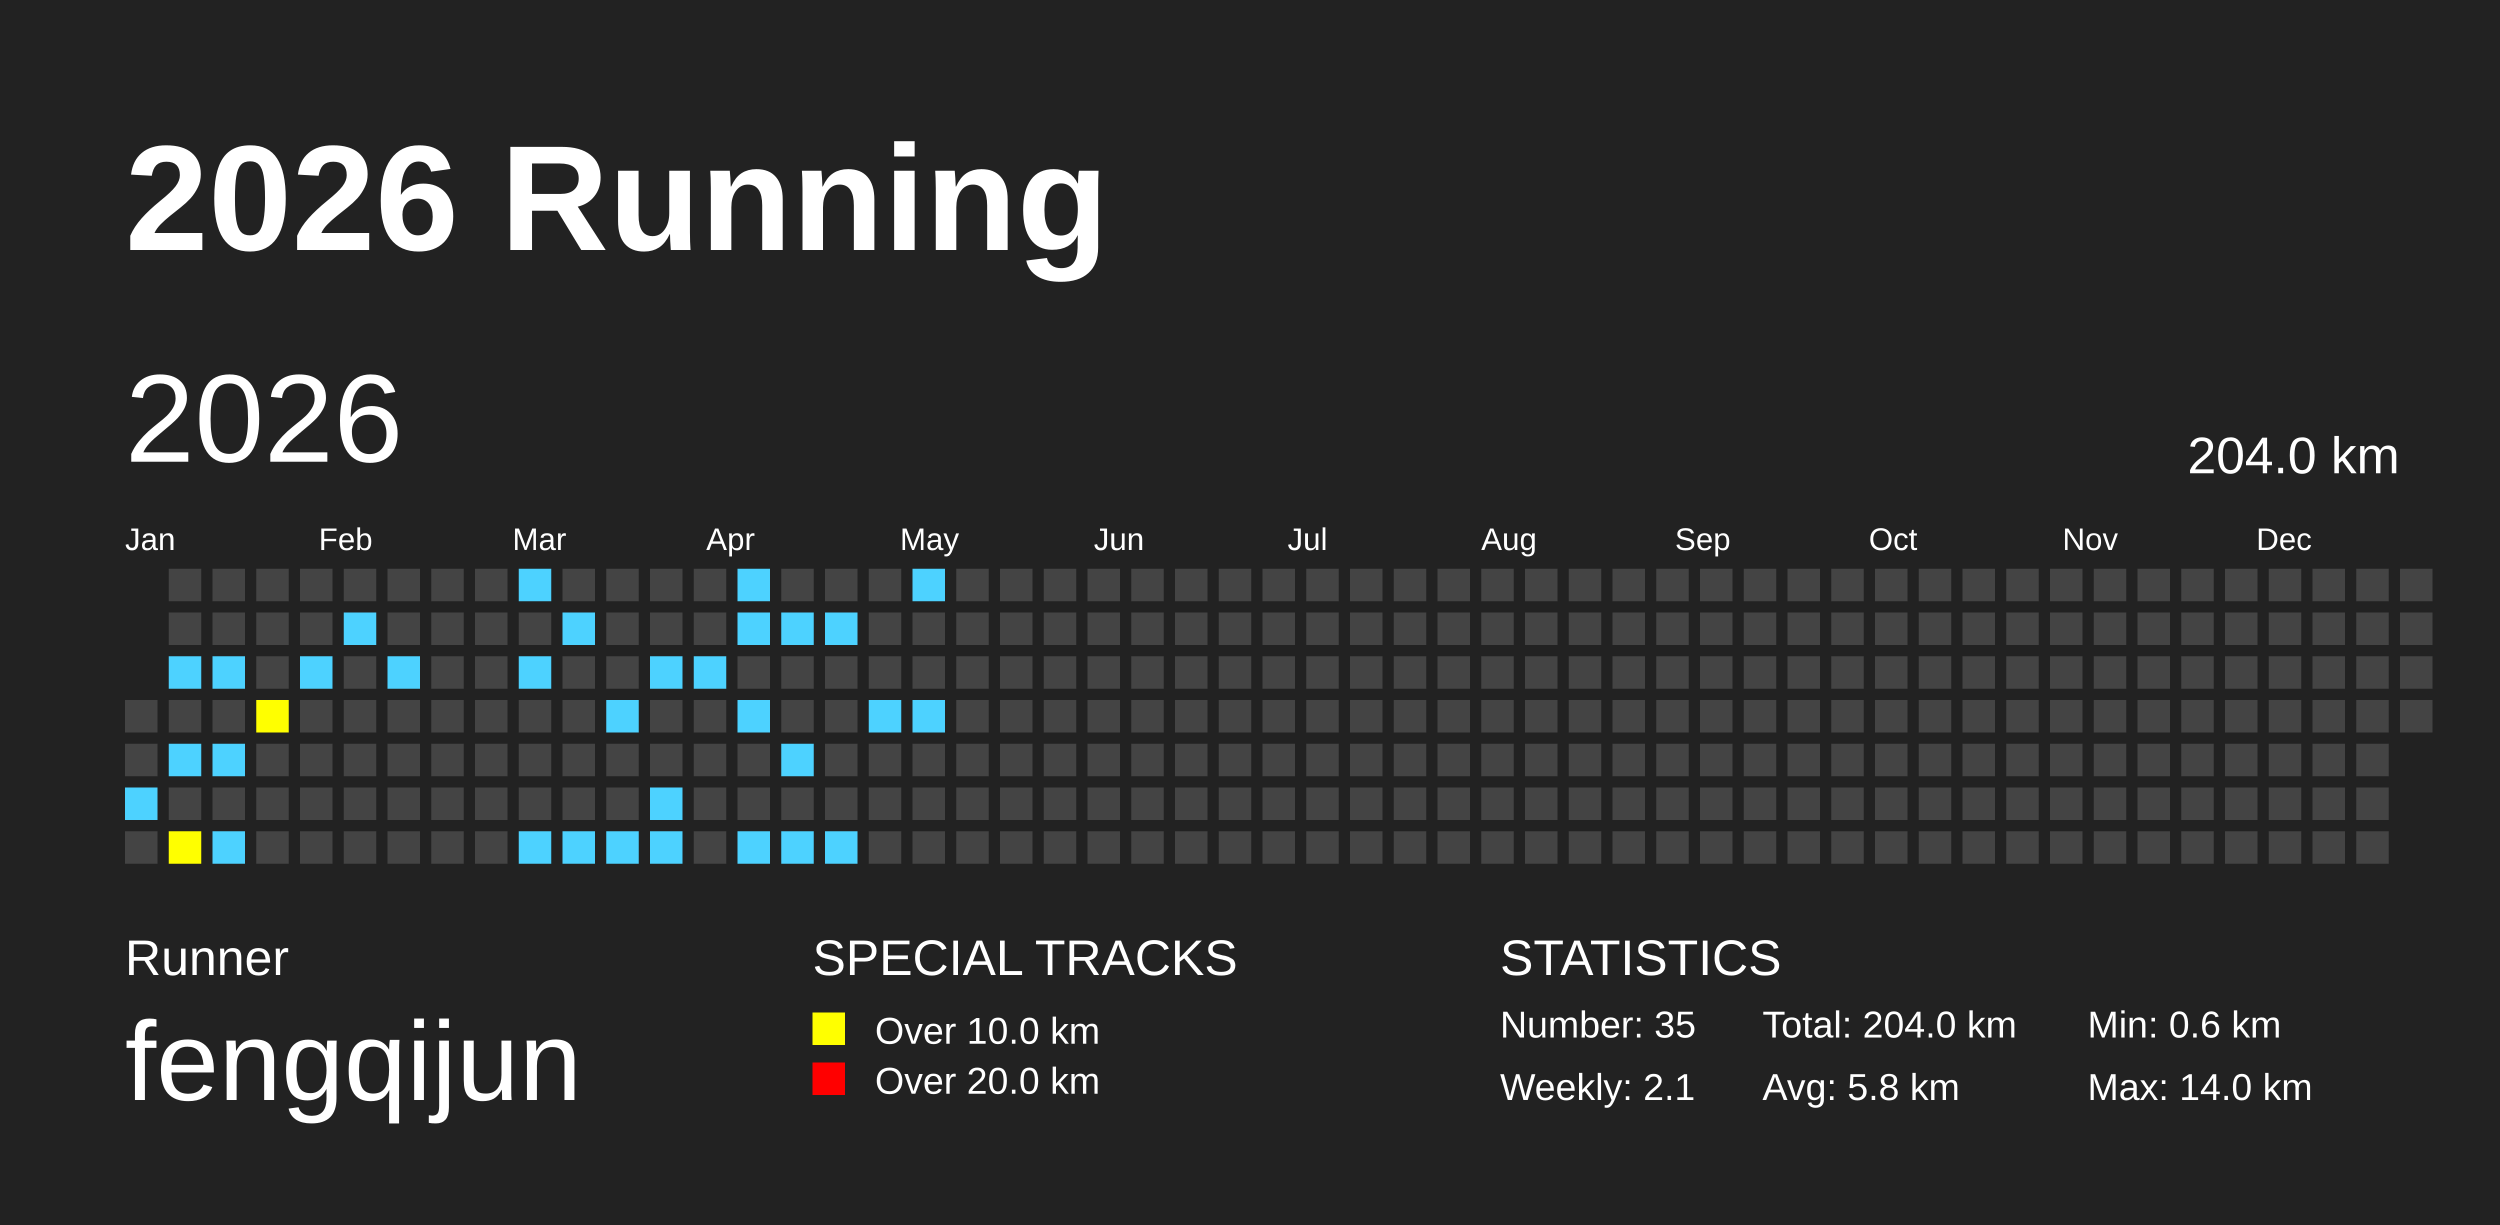
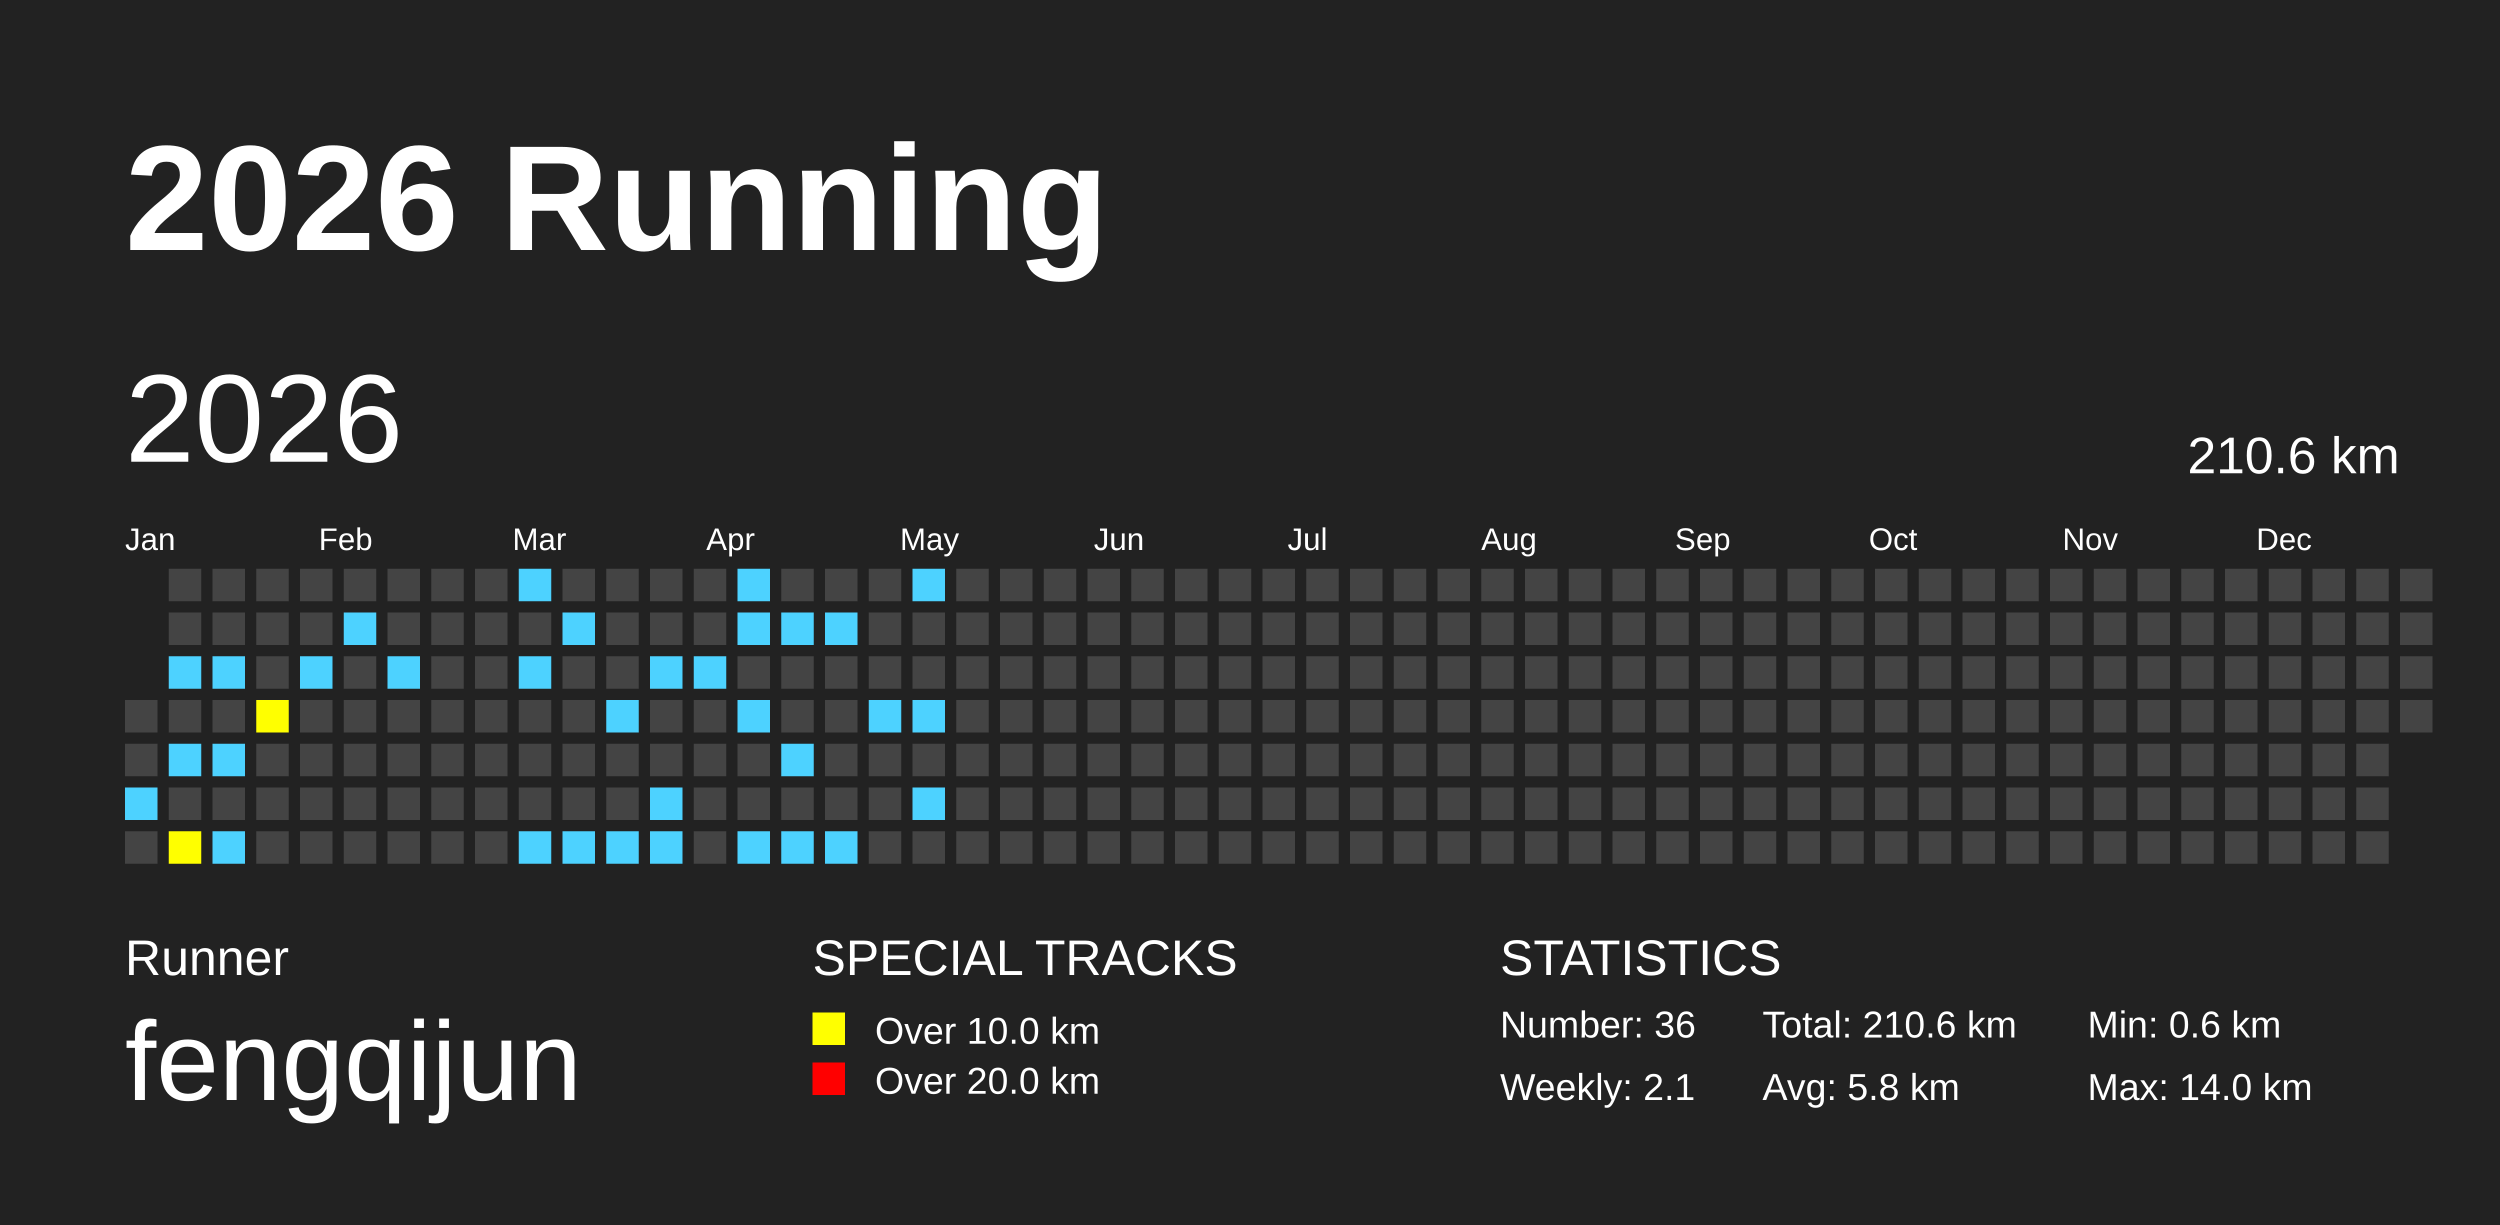
<svg xmlns="http://www.w3.org/2000/svg" baseProfile="full" height="98mm" version="1.1" viewBox="0,0,200,98" width="200mm">
  <defs />
  <rect fill="#222222" height="98" width="200" x="0" y="0" />
  <text fill="#FFFFFF" style="font-size:12px; font-family:Arial; font-weight:bold;" x="10" y="20">2026 Running</text>
  <text fill="#FFFFFF" style="font-size:4px; font-family:Arial" x="10" y="78">Runner</text>
  <text fill="#FFFFFF" style="font-size:9px; font-family:Arial" x="10" y="88">fengqijun</text>
  <text fill="#FFFFFF" style="font-size:4px; font-family:Arial" x="65" y="78">SPECIAL TRACKS</text>
  <rect fill="yellow" height="2.6" width="2.6" x="65" y="81" />
  <text fill="#FFFFFF" style="font-size:3px; font-family:Arial" x="70" y="83.5">Over 10.0 km</text>
  <rect fill="red" height="2.6" width="2.6" x="65" y="85" />
  <text fill="#FFFFFF" style="font-size:3px; font-family:Arial" x="70" y="87.5">Over 20.0 km</text>
  <text fill="#FFFFFF" style="font-size:4px; font-family:Arial" x="120" y="78">STATISTICS</text>
-   <text fill="#FFFFFF" style="font-size:3px; font-family:Arial" x="120" y="83">Number: 35</text>
+   <text fill="#FFFFFF" style="font-size:3px; font-family:Arial" x="120" y="83">Number: 36</text>
  <text fill="#FFFFFF" style="font-size:3px; font-family:Arial" x="120" y="88">Weekly: 2.1</text>
-   <text fill="#FFFFFF" style="font-size:3px; font-family:Arial" x="141" y="83">Total: 204.0 km</text>
+   <text fill="#FFFFFF" style="font-size:3px; font-family:Arial" x="141" y="83">Total: 210.6 km</text>
  <text fill="#FFFFFF" style="font-size:3px; font-family:Arial" x="141" y="88">Avg: 5.8 km</text>
  <text fill="#FFFFFF" style="font-size:3px; font-family:Arial" x="167" y="83">Min: 0.6 km</text>
  <text fill="#FFFFFF" style="font-size:3px; font-family:Arial" x="167" y="88">Max: 14.0 km</text>
  <text dominant-baseline="hanging" fill="#FFFFFF" style="font-size:10.0px; font-family:Arial;" x="10" y="30">2026</text>
-   <text dominant-baseline="hanging" fill="#FFFFFF" style="font-size:4.125px; font-family:Arial;" x="175" y="35">204.0 km</text>
+   <text dominant-baseline="hanging" fill="#FFFFFF" style="font-size:4.125px; font-family:Arial;" x="175" y="35">210.6 km</text>
  <text fill="#FFFFFF" style="font-size:2.5px; font-family:Arial" x="10.0" y="44">Jan</text>
  <text fill="#FFFFFF" style="font-size:2.5px; font-family:Arial" x="25.5" y="44">Feb</text>
  <text fill="#FFFFFF" style="font-size:2.5px; font-family:Arial" x="41.0" y="44">Mar</text>
  <text fill="#FFFFFF" style="font-size:2.5px; font-family:Arial" x="56.5" y="44">Apr</text>
  <text fill="#FFFFFF" style="font-size:2.5px; font-family:Arial" x="72.0" y="44">May</text>
  <text fill="#FFFFFF" style="font-size:2.5px; font-family:Arial" x="87.5" y="44">Jun</text>
  <text fill="#FFFFFF" style="font-size:2.5px; font-family:Arial" x="103.0" y="44">Jul</text>
  <text fill="#FFFFFF" style="font-size:2.5px; font-family:Arial" x="118.5" y="44">Aug</text>
  <text fill="#FFFFFF" style="font-size:2.5px; font-family:Arial" x="134.0" y="44">Sep</text>
  <text fill="#FFFFFF" style="font-size:2.5px; font-family:Arial" x="149.5" y="44">Oct</text>
  <text fill="#FFFFFF" style="font-size:2.5px; font-family:Arial" x="165.0" y="44">Nov</text>
  <text fill="#FFFFFF" style="font-size:2.5px; font-family:Arial" x="180.5" y="44">Dec</text>
  <rect fill="#444444" height="2.6" width="2.6" x="10.0" y="56.0" />
  <rect fill="#444444" height="2.6" width="2.6" x="10.0" y="59.5" />
  <rect fill="#4DD2FF" height="2.6" width="2.6" x="10.0" y="63.0" />
  <rect fill="#444444" height="2.6" width="2.6" x="10.0" y="66.5" />
  <rect fill="#444444" height="2.6" width="2.6" x="13.5" y="45.5" />
  <rect fill="#444444" height="2.6" width="2.6" x="13.5" y="49.0" />
  <rect fill="#4DD2FF" height="2.6" width="2.6" x="13.5" y="52.5" />
  <rect fill="#444444" height="2.6" width="2.6" x="13.5" y="56.0" />
  <rect fill="#4DD2FF" height="2.6" width="2.6" x="13.5" y="59.5" />
  <rect fill="#444444" height="2.6" width="2.6" x="13.5" y="63.0" />
  <rect fill="yellow" height="2.6" width="2.6" x="13.5" y="66.5" />
  <rect fill="#444444" height="2.6" width="2.6" x="17.0" y="45.5" />
  <rect fill="#444444" height="2.6" width="2.6" x="17.0" y="49.0" />
  <rect fill="#4DD2FF" height="2.6" width="2.6" x="17.0" y="52.5" />
  <rect fill="#444444" height="2.6" width="2.6" x="17.0" y="56.0" />
  <rect fill="#4DD2FF" height="2.6" width="2.6" x="17.0" y="59.5" />
  <rect fill="#444444" height="2.6" width="2.6" x="17.0" y="63.0" />
  <rect fill="#4DD2FF" height="2.6" width="2.6" x="17.0" y="66.5" />
  <rect fill="#444444" height="2.6" width="2.6" x="20.5" y="45.5" />
  <rect fill="#444444" height="2.6" width="2.6" x="20.5" y="49.0" />
  <rect fill="#444444" height="2.6" width="2.6" x="20.5" y="52.5" />
  <rect fill="yellow" height="2.6" width="2.6" x="20.5" y="56.0" />
  <rect fill="#444444" height="2.6" width="2.6" x="20.5" y="59.5" />
  <rect fill="#444444" height="2.6" width="2.6" x="20.5" y="63.0" />
  <rect fill="#444444" height="2.6" width="2.6" x="20.5" y="66.5" />
  <rect fill="#444444" height="2.6" width="2.6" x="24.0" y="45.5" />
  <rect fill="#444444" height="2.6" width="2.6" x="24.0" y="49.0" />
  <rect fill="#4DD2FF" height="2.6" width="2.6" x="24.0" y="52.5" />
  <rect fill="#444444" height="2.6" width="2.6" x="24.0" y="56.0" />
  <rect fill="#444444" height="2.6" width="2.6" x="24.0" y="59.5" />
  <rect fill="#444444" height="2.6" width="2.6" x="24.0" y="63.0" />
  <rect fill="#444444" height="2.6" width="2.6" x="24.0" y="66.5" />
  <rect fill="#444444" height="2.6" width="2.6" x="27.5" y="45.5" />
  <rect fill="#4DD2FF" height="2.6" width="2.6" x="27.5" y="49.0" />
  <rect fill="#444444" height="2.6" width="2.6" x="27.5" y="52.5" />
  <rect fill="#444444" height="2.6" width="2.6" x="27.5" y="56.0" />
  <rect fill="#444444" height="2.6" width="2.6" x="27.5" y="59.5" />
  <rect fill="#444444" height="2.6" width="2.6" x="27.5" y="63.0" />
  <rect fill="#444444" height="2.6" width="2.6" x="27.5" y="66.5" />
  <rect fill="#444444" height="2.6" width="2.6" x="31.0" y="45.5" />
  <rect fill="#444444" height="2.6" width="2.6" x="31.0" y="49.0" />
  <rect fill="#4DD2FF" height="2.6" width="2.6" x="31.0" y="52.5" />
  <rect fill="#444444" height="2.6" width="2.6" x="31.0" y="56.0" />
  <rect fill="#444444" height="2.6" width="2.6" x="31.0" y="59.5" />
  <rect fill="#444444" height="2.6" width="2.6" x="31.0" y="63.0" />
  <rect fill="#444444" height="2.6" width="2.6" x="31.0" y="66.5" />
  <rect fill="#444444" height="2.6" width="2.6" x="34.5" y="45.5" />
  <rect fill="#444444" height="2.6" width="2.6" x="34.5" y="49.0" />
  <rect fill="#444444" height="2.6" width="2.6" x="34.5" y="52.5" />
  <rect fill="#444444" height="2.6" width="2.6" x="34.5" y="56.0" />
  <rect fill="#444444" height="2.6" width="2.6" x="34.5" y="59.5" />
  <rect fill="#444444" height="2.6" width="2.6" x="34.5" y="63.0" />
  <rect fill="#444444" height="2.6" width="2.6" x="34.5" y="66.5" />
  <rect fill="#444444" height="2.6" width="2.6" x="38.0" y="45.5" />
  <rect fill="#444444" height="2.6" width="2.6" x="38.0" y="49.0" />
  <rect fill="#444444" height="2.6" width="2.6" x="38.0" y="52.5" />
  <rect fill="#444444" height="2.6" width="2.6" x="38.0" y="56.0" />
  <rect fill="#444444" height="2.6" width="2.6" x="38.0" y="59.5" />
  <rect fill="#444444" height="2.6" width="2.6" x="38.0" y="63.0" />
  <rect fill="#444444" height="2.6" width="2.6" x="38.0" y="66.5" />
  <rect fill="#4DD2FF" height="2.6" width="2.6" x="41.5" y="45.5" />
  <rect fill="#444444" height="2.6" width="2.6" x="41.5" y="49.0" />
  <rect fill="#4DD2FF" height="2.6" width="2.6" x="41.5" y="52.5" />
  <rect fill="#444444" height="2.6" width="2.6" x="41.5" y="56.0" />
  <rect fill="#444444" height="2.6" width="2.6" x="41.5" y="59.5" />
  <rect fill="#444444" height="2.6" width="2.6" x="41.5" y="63.0" />
  <rect fill="#4DD2FF" height="2.6" width="2.6" x="41.5" y="66.5" />
  <rect fill="#444444" height="2.6" width="2.6" x="45.0" y="45.5" />
  <rect fill="#4DD2FF" height="2.6" width="2.6" x="45.0" y="49.0" />
  <rect fill="#444444" height="2.6" width="2.6" x="45.0" y="52.5" />
  <rect fill="#444444" height="2.6" width="2.6" x="45.0" y="56.0" />
  <rect fill="#444444" height="2.6" width="2.6" x="45.0" y="59.5" />
  <rect fill="#444444" height="2.6" width="2.6" x="45.0" y="63.0" />
  <rect fill="#4DD2FF" height="2.6" width="2.6" x="45.0" y="66.5" />
  <rect fill="#444444" height="2.6" width="2.6" x="48.5" y="45.5" />
  <rect fill="#444444" height="2.6" width="2.6" x="48.5" y="49.0" />
  <rect fill="#444444" height="2.6" width="2.6" x="48.5" y="52.5" />
  <rect fill="#4DD2FF" height="2.6" width="2.6" x="48.5" y="56.0" />
  <rect fill="#444444" height="2.6" width="2.6" x="48.5" y="59.5" />
  <rect fill="#444444" height="2.6" width="2.6" x="48.5" y="63.0" />
  <rect fill="#4DD2FF" height="2.6" width="2.6" x="48.5" y="66.5" />
  <rect fill="#444444" height="2.6" width="2.6" x="52.0" y="45.5" />
  <rect fill="#444444" height="2.6" width="2.6" x="52.0" y="49.0" />
  <rect fill="#4DD2FF" height="2.6" width="2.6" x="52.0" y="52.5" />
  <rect fill="#444444" height="2.6" width="2.6" x="52.0" y="56.0" />
  <rect fill="#444444" height="2.6" width="2.6" x="52.0" y="59.5" />
  <rect fill="#4DD2FF" height="2.6" width="2.6" x="52.0" y="63.0" />
  <rect fill="#4DD2FF" height="2.6" width="2.6" x="52.0" y="66.5" />
  <rect fill="#444444" height="2.6" width="2.6" x="55.5" y="45.5" />
  <rect fill="#444444" height="2.6" width="2.6" x="55.5" y="49.0" />
  <rect fill="#4DD2FF" height="2.6" width="2.6" x="55.5" y="52.5" />
  <rect fill="#444444" height="2.6" width="2.6" x="55.5" y="56.0" />
  <rect fill="#444444" height="2.6" width="2.6" x="55.5" y="59.5" />
  <rect fill="#444444" height="2.6" width="2.6" x="55.5" y="63.0" />
  <rect fill="#444444" height="2.6" width="2.6" x="55.5" y="66.5" />
  <rect fill="#4DD2FF" height="2.6" width="2.6" x="59.0" y="45.5" />
  <rect fill="#4DD2FF" height="2.6" width="2.6" x="59.0" y="49.0" />
  <rect fill="#444444" height="2.6" width="2.6" x="59.0" y="52.5" />
  <rect fill="#4DD2FF" height="2.6" width="2.6" x="59.0" y="56.0" />
  <rect fill="#444444" height="2.6" width="2.6" x="59.0" y="59.5" />
  <rect fill="#444444" height="2.6" width="2.6" x="59.0" y="63.0" />
  <rect fill="#4DD2FF" height="2.6" width="2.6" x="59.0" y="66.5" />
  <rect fill="#444444" height="2.6" width="2.6" x="62.5" y="45.5" />
  <rect fill="#4DD2FF" height="2.6" width="2.6" x="62.5" y="49.0" />
  <rect fill="#444444" height="2.6" width="2.6" x="62.5" y="52.5" />
  <rect fill="#444444" height="2.6" width="2.6" x="62.5" y="56.0" />
  <rect fill="#4DD2FF" height="2.6" width="2.6" x="62.5" y="59.5" />
  <rect fill="#444444" height="2.6" width="2.6" x="62.5" y="63.0" />
  <rect fill="#4DD2FF" height="2.6" width="2.6" x="62.5" y="66.5" />
  <rect fill="#444444" height="2.6" width="2.6" x="66.0" y="45.5" />
  <rect fill="#4DD2FF" height="2.6" width="2.6" x="66.0" y="49.0" />
  <rect fill="#444444" height="2.6" width="2.6" x="66.0" y="52.5" />
  <rect fill="#444444" height="2.6" width="2.6" x="66.0" y="56.0" />
  <rect fill="#444444" height="2.6" width="2.6" x="66.0" y="59.5" />
  <rect fill="#444444" height="2.6" width="2.6" x="66.0" y="63.0" />
  <rect fill="#4DD2FF" height="2.6" width="2.6" x="66.0" y="66.5" />
  <rect fill="#444444" height="2.6" width="2.6" x="69.5" y="45.5" />
  <rect fill="#444444" height="2.6" width="2.6" x="69.5" y="49.0" />
  <rect fill="#444444" height="2.6" width="2.6" x="69.5" y="52.5" />
  <rect fill="#4DD2FF" height="2.6" width="2.6" x="69.5" y="56.0" />
  <rect fill="#444444" height="2.6" width="2.6" x="69.5" y="59.5" />
  <rect fill="#444444" height="2.6" width="2.6" x="69.5" y="63.0" />
  <rect fill="#444444" height="2.6" width="2.6" x="69.5" y="66.5" />
  <rect fill="#4DD2FF" height="2.6" width="2.6" x="73.0" y="45.5" />
  <rect fill="#444444" height="2.6" width="2.6" x="73.0" y="49.0" />
  <rect fill="#444444" height="2.6" width="2.6" x="73.0" y="52.5" />
  <rect fill="#4DD2FF" height="2.6" width="2.6" x="73.0" y="56.0" />
  <rect fill="#444444" height="2.6" width="2.6" x="73.0" y="59.5" />
-   <rect fill="#444444" height="2.6" width="2.6" x="73.0" y="63.0" />
+   <rect fill="#4DD2FF" height="2.6" width="2.6" x="73.0" y="63.0" />
  <rect fill="#444444" height="2.6" width="2.6" x="73.0" y="66.5" />
  <rect fill="#444444" height="2.6" width="2.6" x="76.5" y="45.5" />
  <rect fill="#444444" height="2.6" width="2.6" x="76.5" y="49.0" />
  <rect fill="#444444" height="2.6" width="2.6" x="76.5" y="52.5" />
  <rect fill="#444444" height="2.6" width="2.6" x="76.5" y="56.0" />
  <rect fill="#444444" height="2.6" width="2.6" x="76.5" y="59.5" />
  <rect fill="#444444" height="2.6" width="2.6" x="76.5" y="63.0" />
  <rect fill="#444444" height="2.6" width="2.6" x="76.5" y="66.5" />
  <rect fill="#444444" height="2.6" width="2.6" x="80.0" y="45.5" />
  <rect fill="#444444" height="2.6" width="2.6" x="80.0" y="49.0" />
  <rect fill="#444444" height="2.6" width="2.6" x="80.0" y="52.5" />
  <rect fill="#444444" height="2.6" width="2.6" x="80.0" y="56.0" />
  <rect fill="#444444" height="2.6" width="2.6" x="80.0" y="59.5" />
  <rect fill="#444444" height="2.6" width="2.6" x="80.0" y="63.0" />
  <rect fill="#444444" height="2.6" width="2.6" x="80.0" y="66.5" />
  <rect fill="#444444" height="2.6" width="2.6" x="83.5" y="45.5" />
  <rect fill="#444444" height="2.6" width="2.6" x="83.5" y="49.0" />
  <rect fill="#444444" height="2.6" width="2.6" x="83.5" y="52.5" />
  <rect fill="#444444" height="2.6" width="2.6" x="83.5" y="56.0" />
  <rect fill="#444444" height="2.6" width="2.6" x="83.5" y="59.5" />
  <rect fill="#444444" height="2.6" width="2.6" x="83.5" y="63.0" />
  <rect fill="#444444" height="2.6" width="2.6" x="83.5" y="66.5" />
  <rect fill="#444444" height="2.6" width="2.6" x="87.0" y="45.5" />
  <rect fill="#444444" height="2.6" width="2.6" x="87.0" y="49.0" />
  <rect fill="#444444" height="2.6" width="2.6" x="87.0" y="52.5" />
  <rect fill="#444444" height="2.6" width="2.6" x="87.0" y="56.0" />
  <rect fill="#444444" height="2.6" width="2.6" x="87.0" y="59.5" />
  <rect fill="#444444" height="2.6" width="2.6" x="87.0" y="63.0" />
  <rect fill="#444444" height="2.6" width="2.6" x="87.0" y="66.5" />
  <rect fill="#444444" height="2.6" width="2.6" x="90.5" y="45.5" />
  <rect fill="#444444" height="2.6" width="2.6" x="90.5" y="49.0" />
  <rect fill="#444444" height="2.6" width="2.6" x="90.5" y="52.5" />
  <rect fill="#444444" height="2.6" width="2.6" x="90.5" y="56.0" />
  <rect fill="#444444" height="2.6" width="2.6" x="90.5" y="59.5" />
  <rect fill="#444444" height="2.6" width="2.6" x="90.5" y="63.0" />
  <rect fill="#444444" height="2.6" width="2.6" x="90.5" y="66.5" />
  <rect fill="#444444" height="2.6" width="2.6" x="94.0" y="45.5" />
  <rect fill="#444444" height="2.6" width="2.6" x="94.0" y="49.0" />
  <rect fill="#444444" height="2.6" width="2.6" x="94.0" y="52.5" />
  <rect fill="#444444" height="2.6" width="2.6" x="94.0" y="56.0" />
  <rect fill="#444444" height="2.6" width="2.6" x="94.0" y="59.5" />
  <rect fill="#444444" height="2.6" width="2.6" x="94.0" y="63.0" />
  <rect fill="#444444" height="2.6" width="2.6" x="94.0" y="66.5" />
  <rect fill="#444444" height="2.6" width="2.6" x="97.5" y="45.5" />
  <rect fill="#444444" height="2.6" width="2.6" x="97.5" y="49.0" />
  <rect fill="#444444" height="2.6" width="2.6" x="97.5" y="52.5" />
  <rect fill="#444444" height="2.6" width="2.6" x="97.5" y="56.0" />
  <rect fill="#444444" height="2.6" width="2.6" x="97.5" y="59.5" />
  <rect fill="#444444" height="2.6" width="2.6" x="97.5" y="63.0" />
  <rect fill="#444444" height="2.6" width="2.6" x="97.5" y="66.5" />
  <rect fill="#444444" height="2.6" width="2.6" x="101.0" y="45.5" />
  <rect fill="#444444" height="2.6" width="2.6" x="101.0" y="49.0" />
  <rect fill="#444444" height="2.6" width="2.6" x="101.0" y="52.5" />
  <rect fill="#444444" height="2.6" width="2.6" x="101.0" y="56.0" />
  <rect fill="#444444" height="2.6" width="2.6" x="101.0" y="59.5" />
  <rect fill="#444444" height="2.6" width="2.6" x="101.0" y="63.0" />
  <rect fill="#444444" height="2.6" width="2.6" x="101.0" y="66.5" />
  <rect fill="#444444" height="2.6" width="2.6" x="104.5" y="45.5" />
  <rect fill="#444444" height="2.6" width="2.6" x="104.5" y="49.0" />
  <rect fill="#444444" height="2.6" width="2.6" x="104.5" y="52.5" />
  <rect fill="#444444" height="2.6" width="2.6" x="104.5" y="56.0" />
  <rect fill="#444444" height="2.6" width="2.6" x="104.5" y="59.5" />
  <rect fill="#444444" height="2.6" width="2.6" x="104.5" y="63.0" />
  <rect fill="#444444" height="2.6" width="2.6" x="104.5" y="66.5" />
  <rect fill="#444444" height="2.6" width="2.6" x="108.0" y="45.5" />
  <rect fill="#444444" height="2.6" width="2.6" x="108.0" y="49.0" />
  <rect fill="#444444" height="2.6" width="2.6" x="108.0" y="52.5" />
  <rect fill="#444444" height="2.6" width="2.6" x="108.0" y="56.0" />
  <rect fill="#444444" height="2.6" width="2.6" x="108.0" y="59.5" />
  <rect fill="#444444" height="2.6" width="2.6" x="108.0" y="63.0" />
  <rect fill="#444444" height="2.6" width="2.6" x="108.0" y="66.5" />
  <rect fill="#444444" height="2.6" width="2.6" x="111.5" y="45.5" />
  <rect fill="#444444" height="2.6" width="2.6" x="111.5" y="49.0" />
  <rect fill="#444444" height="2.6" width="2.6" x="111.5" y="52.5" />
  <rect fill="#444444" height="2.6" width="2.6" x="111.5" y="56.0" />
  <rect fill="#444444" height="2.6" width="2.6" x="111.5" y="59.5" />
  <rect fill="#444444" height="2.6" width="2.6" x="111.5" y="63.0" />
  <rect fill="#444444" height="2.6" width="2.6" x="111.5" y="66.5" />
  <rect fill="#444444" height="2.6" width="2.6" x="115.0" y="45.5" />
  <rect fill="#444444" height="2.6" width="2.6" x="115.0" y="49.0" />
  <rect fill="#444444" height="2.6" width="2.6" x="115.0" y="52.5" />
  <rect fill="#444444" height="2.6" width="2.6" x="115.0" y="56.0" />
  <rect fill="#444444" height="2.6" width="2.6" x="115.0" y="59.5" />
  <rect fill="#444444" height="2.6" width="2.6" x="115.0" y="63.0" />
  <rect fill="#444444" height="2.6" width="2.6" x="115.0" y="66.5" />
  <rect fill="#444444" height="2.6" width="2.6" x="118.5" y="45.5" />
  <rect fill="#444444" height="2.6" width="2.6" x="118.5" y="49.0" />
  <rect fill="#444444" height="2.6" width="2.6" x="118.5" y="52.5" />
  <rect fill="#444444" height="2.6" width="2.6" x="118.5" y="56.0" />
  <rect fill="#444444" height="2.6" width="2.6" x="118.5" y="59.5" />
  <rect fill="#444444" height="2.6" width="2.6" x="118.5" y="63.0" />
  <rect fill="#444444" height="2.6" width="2.6" x="118.5" y="66.5" />
  <rect fill="#444444" height="2.6" width="2.6" x="122.0" y="45.5" />
  <rect fill="#444444" height="2.6" width="2.6" x="122.0" y="49.0" />
  <rect fill="#444444" height="2.6" width="2.6" x="122.0" y="52.5" />
  <rect fill="#444444" height="2.6" width="2.6" x="122.0" y="56.0" />
  <rect fill="#444444" height="2.6" width="2.6" x="122.0" y="59.5" />
  <rect fill="#444444" height="2.6" width="2.6" x="122.0" y="63.0" />
  <rect fill="#444444" height="2.6" width="2.6" x="122.0" y="66.5" />
  <rect fill="#444444" height="2.6" width="2.6" x="125.5" y="45.5" />
  <rect fill="#444444" height="2.6" width="2.6" x="125.5" y="49.0" />
  <rect fill="#444444" height="2.6" width="2.6" x="125.5" y="52.5" />
  <rect fill="#444444" height="2.6" width="2.6" x="125.5" y="56.0" />
  <rect fill="#444444" height="2.6" width="2.6" x="125.5" y="59.5" />
  <rect fill="#444444" height="2.6" width="2.6" x="125.5" y="63.0" />
  <rect fill="#444444" height="2.6" width="2.6" x="125.5" y="66.5" />
  <rect fill="#444444" height="2.6" width="2.6" x="129.0" y="45.5" />
  <rect fill="#444444" height="2.6" width="2.6" x="129.0" y="49.0" />
  <rect fill="#444444" height="2.6" width="2.6" x="129.0" y="52.5" />
  <rect fill="#444444" height="2.6" width="2.6" x="129.0" y="56.0" />
  <rect fill="#444444" height="2.6" width="2.6" x="129.0" y="59.5" />
  <rect fill="#444444" height="2.6" width="2.6" x="129.0" y="63.0" />
  <rect fill="#444444" height="2.6" width="2.6" x="129.0" y="66.5" />
  <rect fill="#444444" height="2.6" width="2.6" x="132.5" y="45.5" />
  <rect fill="#444444" height="2.6" width="2.6" x="132.5" y="49.0" />
  <rect fill="#444444" height="2.6" width="2.6" x="132.5" y="52.5" />
  <rect fill="#444444" height="2.6" width="2.6" x="132.5" y="56.0" />
  <rect fill="#444444" height="2.6" width="2.6" x="132.5" y="59.5" />
  <rect fill="#444444" height="2.6" width="2.6" x="132.5" y="63.0" />
  <rect fill="#444444" height="2.6" width="2.6" x="132.5" y="66.5" />
  <rect fill="#444444" height="2.6" width="2.6" x="136.0" y="45.5" />
  <rect fill="#444444" height="2.6" width="2.6" x="136.0" y="49.0" />
  <rect fill="#444444" height="2.6" width="2.6" x="136.0" y="52.5" />
  <rect fill="#444444" height="2.6" width="2.6" x="136.0" y="56.0" />
  <rect fill="#444444" height="2.6" width="2.6" x="136.0" y="59.5" />
  <rect fill="#444444" height="2.6" width="2.6" x="136.0" y="63.0" />
  <rect fill="#444444" height="2.6" width="2.6" x="136.0" y="66.5" />
  <rect fill="#444444" height="2.6" width="2.6" x="139.5" y="45.5" />
  <rect fill="#444444" height="2.6" width="2.6" x="139.5" y="49.0" />
  <rect fill="#444444" height="2.6" width="2.6" x="139.5" y="52.5" />
  <rect fill="#444444" height="2.6" width="2.6" x="139.5" y="56.0" />
  <rect fill="#444444" height="2.6" width="2.6" x="139.5" y="59.5" />
  <rect fill="#444444" height="2.6" width="2.6" x="139.5" y="63.0" />
  <rect fill="#444444" height="2.6" width="2.6" x="139.5" y="66.5" />
  <rect fill="#444444" height="2.6" width="2.6" x="143.0" y="45.5" />
  <rect fill="#444444" height="2.6" width="2.6" x="143.0" y="49.0" />
  <rect fill="#444444" height="2.6" width="2.6" x="143.0" y="52.5" />
  <rect fill="#444444" height="2.6" width="2.6" x="143.0" y="56.0" />
  <rect fill="#444444" height="2.6" width="2.6" x="143.0" y="59.5" />
  <rect fill="#444444" height="2.6" width="2.6" x="143.0" y="63.0" />
  <rect fill="#444444" height="2.6" width="2.6" x="143.0" y="66.5" />
  <rect fill="#444444" height="2.6" width="2.6" x="146.5" y="45.5" />
  <rect fill="#444444" height="2.6" width="2.6" x="146.5" y="49.0" />
  <rect fill="#444444" height="2.6" width="2.6" x="146.5" y="52.5" />
  <rect fill="#444444" height="2.6" width="2.6" x="146.5" y="56.0" />
  <rect fill="#444444" height="2.6" width="2.6" x="146.5" y="59.5" />
  <rect fill="#444444" height="2.6" width="2.6" x="146.5" y="63.0" />
  <rect fill="#444444" height="2.6" width="2.6" x="146.5" y="66.5" />
  <rect fill="#444444" height="2.6" width="2.6" x="150.0" y="45.5" />
  <rect fill="#444444" height="2.6" width="2.6" x="150.0" y="49.0" />
  <rect fill="#444444" height="2.6" width="2.6" x="150.0" y="52.5" />
  <rect fill="#444444" height="2.6" width="2.6" x="150.0" y="56.0" />
  <rect fill="#444444" height="2.6" width="2.6" x="150.0" y="59.5" />
  <rect fill="#444444" height="2.6" width="2.6" x="150.0" y="63.0" />
  <rect fill="#444444" height="2.6" width="2.6" x="150.0" y="66.5" />
  <rect fill="#444444" height="2.6" width="2.6" x="153.5" y="45.5" />
  <rect fill="#444444" height="2.6" width="2.6" x="153.5" y="49.0" />
  <rect fill="#444444" height="2.6" width="2.6" x="153.5" y="52.5" />
  <rect fill="#444444" height="2.6" width="2.6" x="153.5" y="56.0" />
  <rect fill="#444444" height="2.6" width="2.6" x="153.5" y="59.5" />
  <rect fill="#444444" height="2.6" width="2.6" x="153.5" y="63.0" />
  <rect fill="#444444" height="2.6" width="2.6" x="153.5" y="66.5" />
  <rect fill="#444444" height="2.6" width="2.6" x="157.0" y="45.5" />
  <rect fill="#444444" height="2.6" width="2.6" x="157.0" y="49.0" />
  <rect fill="#444444" height="2.6" width="2.6" x="157.0" y="52.5" />
  <rect fill="#444444" height="2.6" width="2.6" x="157.0" y="56.0" />
  <rect fill="#444444" height="2.6" width="2.6" x="157.0" y="59.5" />
  <rect fill="#444444" height="2.6" width="2.6" x="157.0" y="63.0" />
  <rect fill="#444444" height="2.6" width="2.6" x="157.0" y="66.5" />
  <rect fill="#444444" height="2.6" width="2.6" x="160.5" y="45.5" />
  <rect fill="#444444" height="2.6" width="2.6" x="160.5" y="49.0" />
  <rect fill="#444444" height="2.6" width="2.6" x="160.5" y="52.5" />
  <rect fill="#444444" height="2.6" width="2.6" x="160.5" y="56.0" />
  <rect fill="#444444" height="2.6" width="2.6" x="160.5" y="59.5" />
  <rect fill="#444444" height="2.6" width="2.6" x="160.5" y="63.0" />
  <rect fill="#444444" height="2.6" width="2.6" x="160.5" y="66.5" />
  <rect fill="#444444" height="2.6" width="2.6" x="164.0" y="45.5" />
  <rect fill="#444444" height="2.6" width="2.6" x="164.0" y="49.0" />
  <rect fill="#444444" height="2.6" width="2.6" x="164.0" y="52.5" />
  <rect fill="#444444" height="2.6" width="2.6" x="164.0" y="56.0" />
  <rect fill="#444444" height="2.6" width="2.6" x="164.0" y="59.5" />
  <rect fill="#444444" height="2.6" width="2.6" x="164.0" y="63.0" />
  <rect fill="#444444" height="2.6" width="2.6" x="164.0" y="66.5" />
  <rect fill="#444444" height="2.6" width="2.6" x="167.5" y="45.5" />
  <rect fill="#444444" height="2.6" width="2.6" x="167.5" y="49.0" />
  <rect fill="#444444" height="2.6" width="2.6" x="167.5" y="52.5" />
  <rect fill="#444444" height="2.6" width="2.6" x="167.5" y="56.0" />
  <rect fill="#444444" height="2.6" width="2.6" x="167.5" y="59.5" />
  <rect fill="#444444" height="2.6" width="2.6" x="167.5" y="63.0" />
  <rect fill="#444444" height="2.6" width="2.6" x="167.5" y="66.5" />
  <rect fill="#444444" height="2.6" width="2.6" x="171.0" y="45.5" />
  <rect fill="#444444" height="2.6" width="2.6" x="171.0" y="49.0" />
  <rect fill="#444444" height="2.6" width="2.6" x="171.0" y="52.5" />
  <rect fill="#444444" height="2.6" width="2.6" x="171.0" y="56.0" />
  <rect fill="#444444" height="2.6" width="2.6" x="171.0" y="59.5" />
  <rect fill="#444444" height="2.6" width="2.6" x="171.0" y="63.0" />
  <rect fill="#444444" height="2.6" width="2.6" x="171.0" y="66.5" />
  <rect fill="#444444" height="2.6" width="2.6" x="174.5" y="45.5" />
  <rect fill="#444444" height="2.6" width="2.6" x="174.5" y="49.0" />
  <rect fill="#444444" height="2.6" width="2.6" x="174.5" y="52.5" />
  <rect fill="#444444" height="2.6" width="2.6" x="174.5" y="56.0" />
  <rect fill="#444444" height="2.6" width="2.6" x="174.5" y="59.5" />
  <rect fill="#444444" height="2.6" width="2.6" x="174.5" y="63.0" />
  <rect fill="#444444" height="2.6" width="2.6" x="174.5" y="66.5" />
  <rect fill="#444444" height="2.6" width="2.6" x="178.0" y="45.5" />
  <rect fill="#444444" height="2.6" width="2.6" x="178.0" y="49.0" />
  <rect fill="#444444" height="2.6" width="2.6" x="178.0" y="52.5" />
  <rect fill="#444444" height="2.6" width="2.6" x="178.0" y="56.0" />
  <rect fill="#444444" height="2.6" width="2.6" x="178.0" y="59.5" />
  <rect fill="#444444" height="2.6" width="2.6" x="178.0" y="63.0" />
  <rect fill="#444444" height="2.6" width="2.6" x="178.0" y="66.5" />
  <rect fill="#444444" height="2.6" width="2.6" x="181.5" y="45.5" />
  <rect fill="#444444" height="2.6" width="2.6" x="181.5" y="49.0" />
  <rect fill="#444444" height="2.6" width="2.6" x="181.5" y="52.5" />
  <rect fill="#444444" height="2.6" width="2.6" x="181.5" y="56.0" />
  <rect fill="#444444" height="2.6" width="2.6" x="181.5" y="59.5" />
  <rect fill="#444444" height="2.6" width="2.6" x="181.5" y="63.0" />
  <rect fill="#444444" height="2.6" width="2.6" x="181.5" y="66.5" />
  <rect fill="#444444" height="2.6" width="2.6" x="185.0" y="45.5" />
  <rect fill="#444444" height="2.6" width="2.6" x="185.0" y="49.0" />
  <rect fill="#444444" height="2.6" width="2.6" x="185.0" y="52.5" />
  <rect fill="#444444" height="2.6" width="2.6" x="185.0" y="56.0" />
  <rect fill="#444444" height="2.6" width="2.6" x="185.0" y="59.5" />
  <rect fill="#444444" height="2.6" width="2.6" x="185.0" y="63.0" />
  <rect fill="#444444" height="2.6" width="2.6" x="185.0" y="66.5" />
  <rect fill="#444444" height="2.6" width="2.6" x="188.5" y="45.5" />
  <rect fill="#444444" height="2.6" width="2.6" x="188.5" y="49.0" />
  <rect fill="#444444" height="2.6" width="2.6" x="188.5" y="52.5" />
  <rect fill="#444444" height="2.6" width="2.6" x="188.5" y="56.0" />
  <rect fill="#444444" height="2.6" width="2.6" x="188.5" y="59.5" />
  <rect fill="#444444" height="2.6" width="2.6" x="188.5" y="63.0" />
  <rect fill="#444444" height="2.6" width="2.6" x="188.5" y="66.5" />
  <rect fill="#444444" height="2.6" width="2.6" x="192.0" y="45.5" />
  <rect fill="#444444" height="2.6" width="2.6" x="192.0" y="49.0" />
  <rect fill="#444444" height="2.6" width="2.6" x="192.0" y="52.5" />
  <rect fill="#444444" height="2.6" width="2.6" x="192.0" y="56.0" />
</svg>
